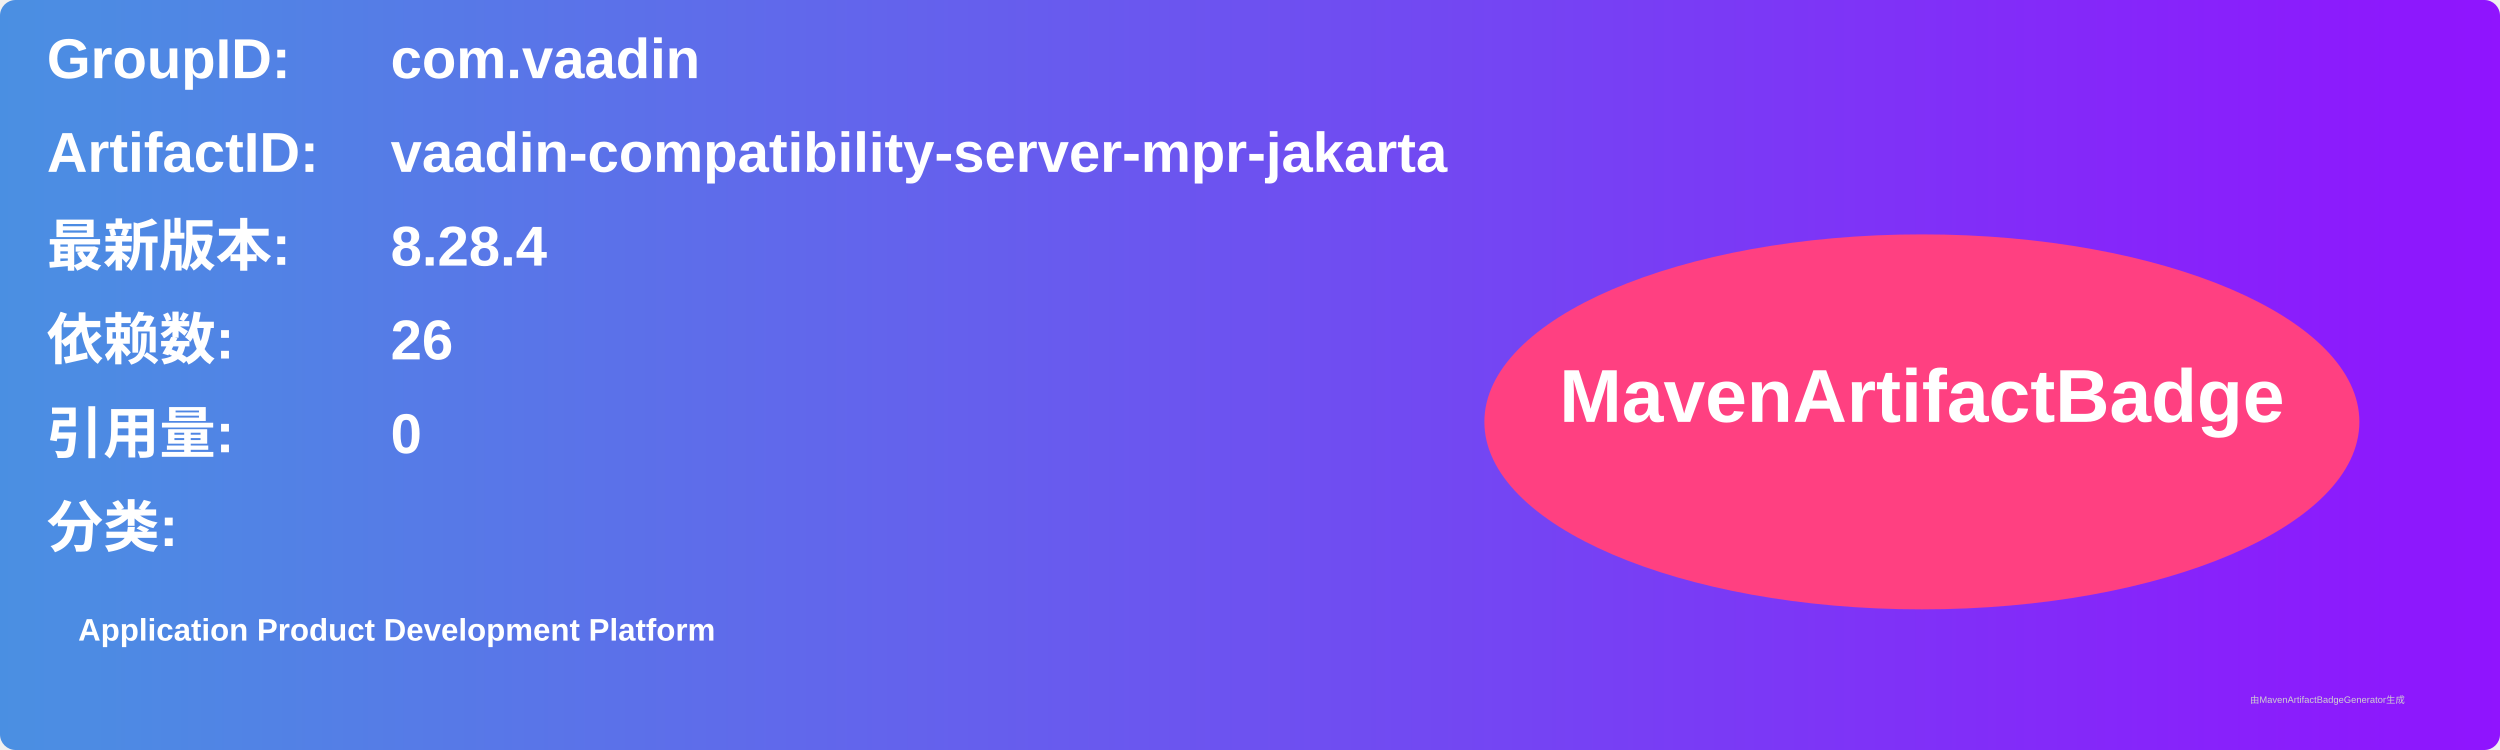
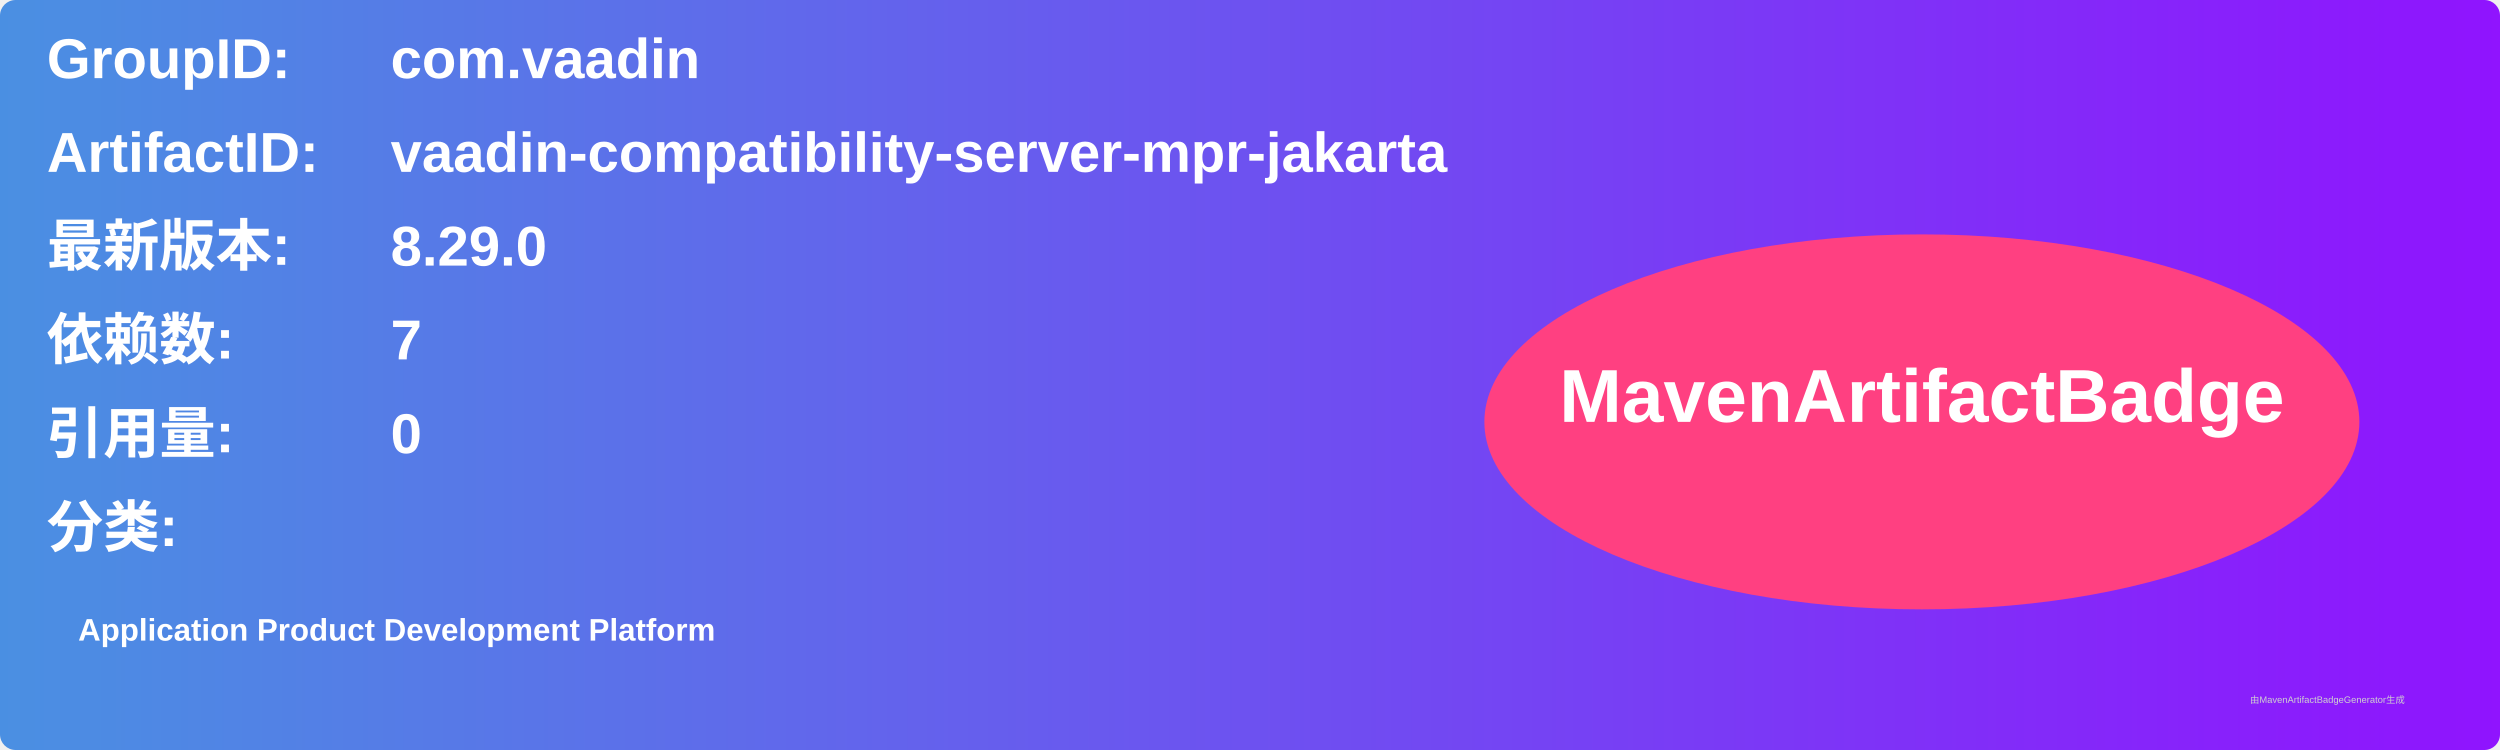
<svg xmlns="http://www.w3.org/2000/svg" width="800" height="240" viewBox="0 0 800 240">
  <linearGradient id="grad" x1="0%" y1="0%" x2="100%" y2="0%">
    <stop offset="0%" stop-color="#4a90e2" />
    <stop offset="100%" stop-color="#9013fe" />
  </linearGradient>
  <rect width="100%" height="100%" rx="5" ry="5" fill="url(#grad)" />
  <g transform="translate(15, 15)">
    <text x="0" y="10" font-family="Arial" font-size="18" fill="white" font-weight="bold" width="260">GroupID:</text>
    <text x="110" y="10" font-family="Arial" font-size="18" fill="white" font-weight="bold" width="460">com.vaadin</text>
    <text x="0" y="40" font-family="Arial" font-size="18" fill="white" font-weight="bold" width="260">ArtifactID:</text>
    <text x="110" y="40" font-family="Arial" font-size="18" fill="white" font-weight="bold" width="460">vaadin-compatibility-server-mpr-jakarta</text>
    <text x="0" y="70" font-family="Arial" font-size="18" fill="white" font-weight="bold">最新版本:</text>
    <text x="110" y="70" font-family="Arial" font-size="18" fill="white" font-weight="bold">
-       <tspan font-weight="bold">8.28.4</tspan>
+       <tspan font-weight="bold">8.29.0</tspan>
    </text>
    <text x="0" y="100" font-family="Arial" font-size="18" fill="white" font-weight="bold">依赖数: </text>
    <text x="110" y="100" font-family="Arial" font-size="18" fill="white">
-       <tspan font-weight="bold">26</tspan>
+       <tspan font-weight="bold">7</tspan>
    </text>
    <text x="0" y="130" font-family="Arial" font-size="18" fill="white" font-weight="bold">引用量: </text>
    <text x="110" y="130" font-family="Arial" font-size="18" fill="white">
      <tspan font-weight="bold">0</tspan>
    </text>
    <text x="0" y="160" font-family="Arial" font-size="18" fill="white" font-weight="bold">分类:</text>
    <text x="10" y="190" font-family="Arial" font-size="10" fill="white">
      <tspan font-weight="bold">Application Product Development Platform</tspan>
    </text>
    <ellipse cx="600" cy="120" rx="140" ry="60" fill="#ff4081" />
    <text x="600" y="120" text-anchor="middle" font-family="Arial" font-size="24" fill="white" font-weight="bold">MavenArtifactBadge</text>
  </g>
  <text x="720" y="225" font-family="Arial" font-size="3" fill="#d0d0d0">由MavenArtifactBadgeGenerator生成</text>
</svg>
